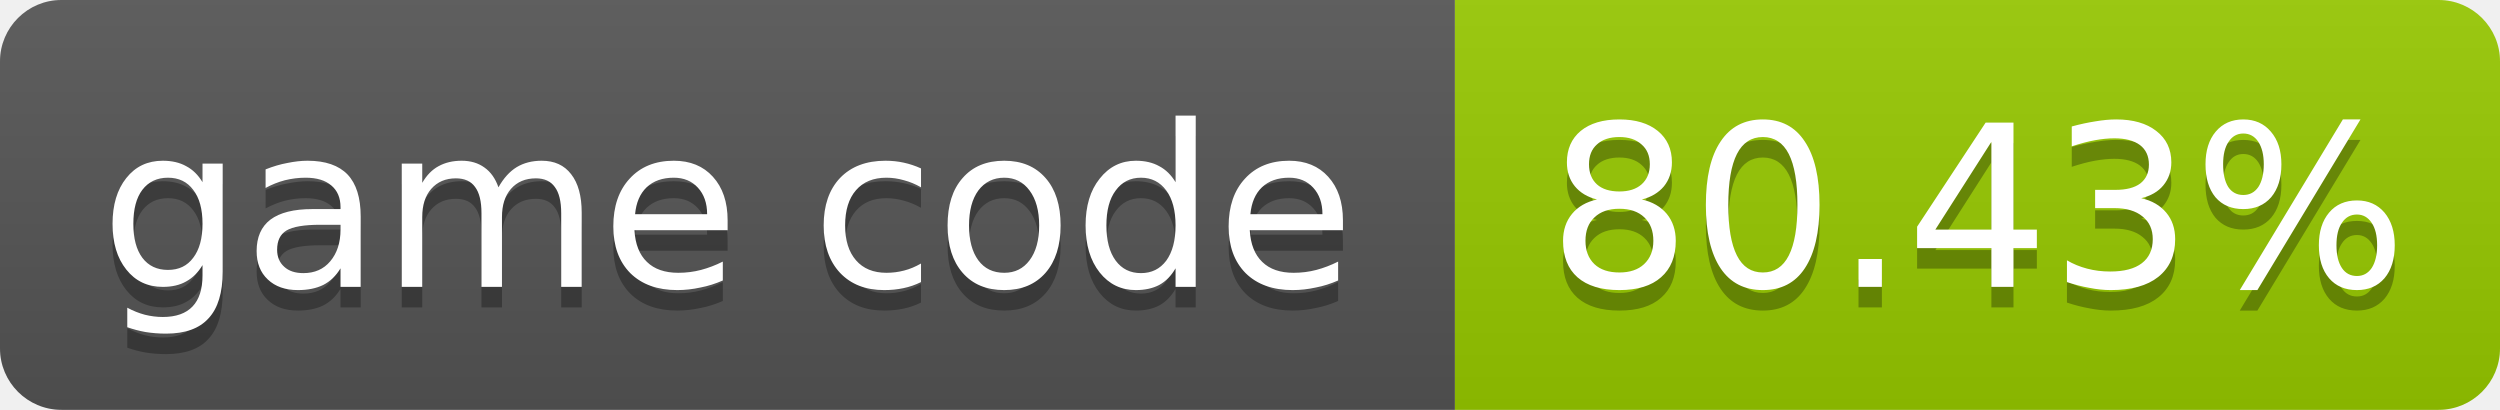
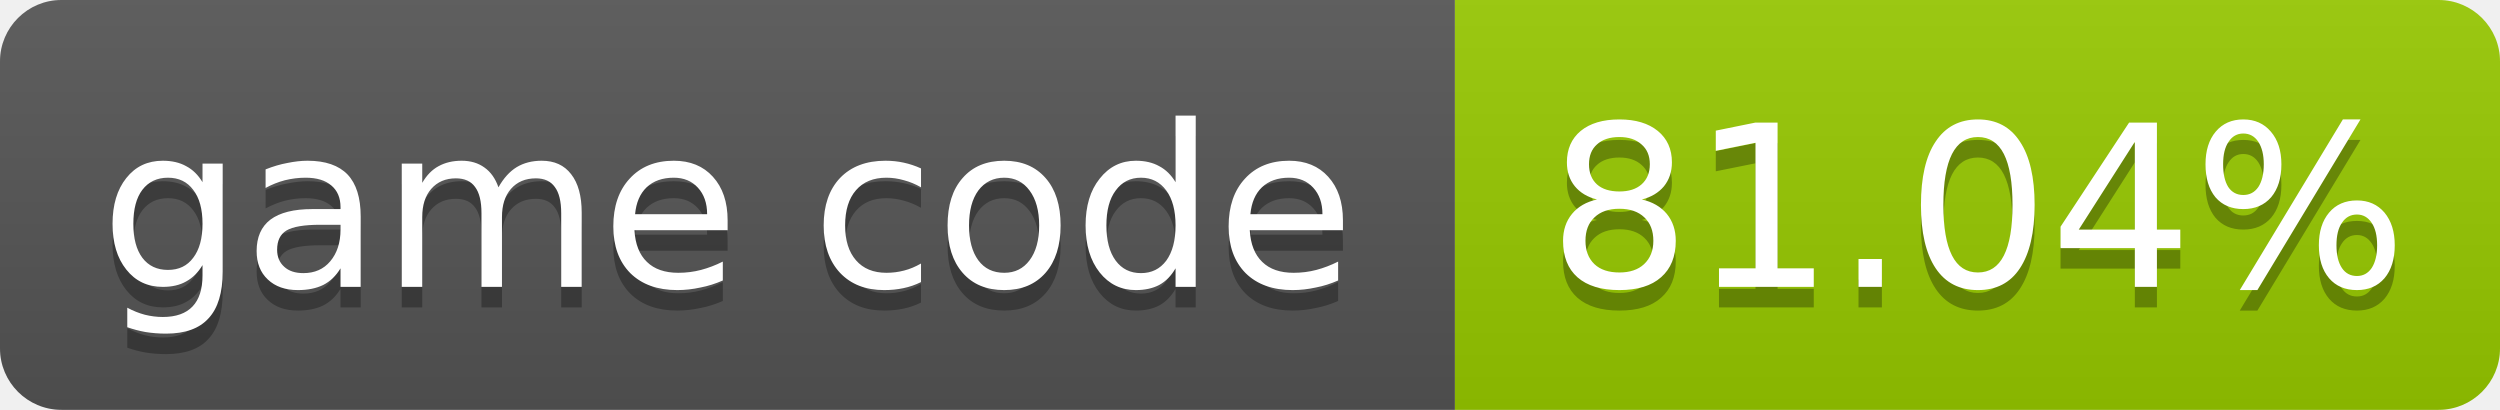
- <svg xmlns="http://www.w3.org/2000/svg" width="122" height="20" role="img" aria-label="game code: 80.43%">
+ <svg xmlns="http://www.w3.org/2000/svg" width="122" height="20" role="img" aria-label="game code: 81.04%">
  <linearGradient id="s" x2="0" y2="100%">
    <stop offset="0" stop-color="#bbb" stop-opacity=".1" />
    <stop offset="1" stop-opacity=".1" />
  </linearGradient>
  <clipPath id="r">
    <rect width="122" height="20" rx="3" fill="#fff" />
  </clipPath>
  <g clip-path="url(#r)">
    <rect width="71" height="20" fill="#555" />
    <rect x="71" width="51" height="20" fill="#97ca00" />
    <rect width="122" height="20" fill="url(#s)" />
  </g>
  <g fill="#fff" text-anchor="middle" font-family="Verdana,Geneva,DejaVu Sans,sans-serif" font-size="11">
    <text x="35.5" y="15" fill="#010101" fill-opacity=".3">game code</text>
    <text x="35.5" y="14">game code</text>
-     <text x="96.5" y="15" fill="#010101" fill-opacity=".3">80.43%</text>
-     <text x="96.5" y="14">80.43%</text>
+     <text x="96.5" y="15" fill="#010101" fill-opacity=".3">81.04%</text>
+     <text x="96.5" y="14">81.04%</text>
  </g>
</svg>
